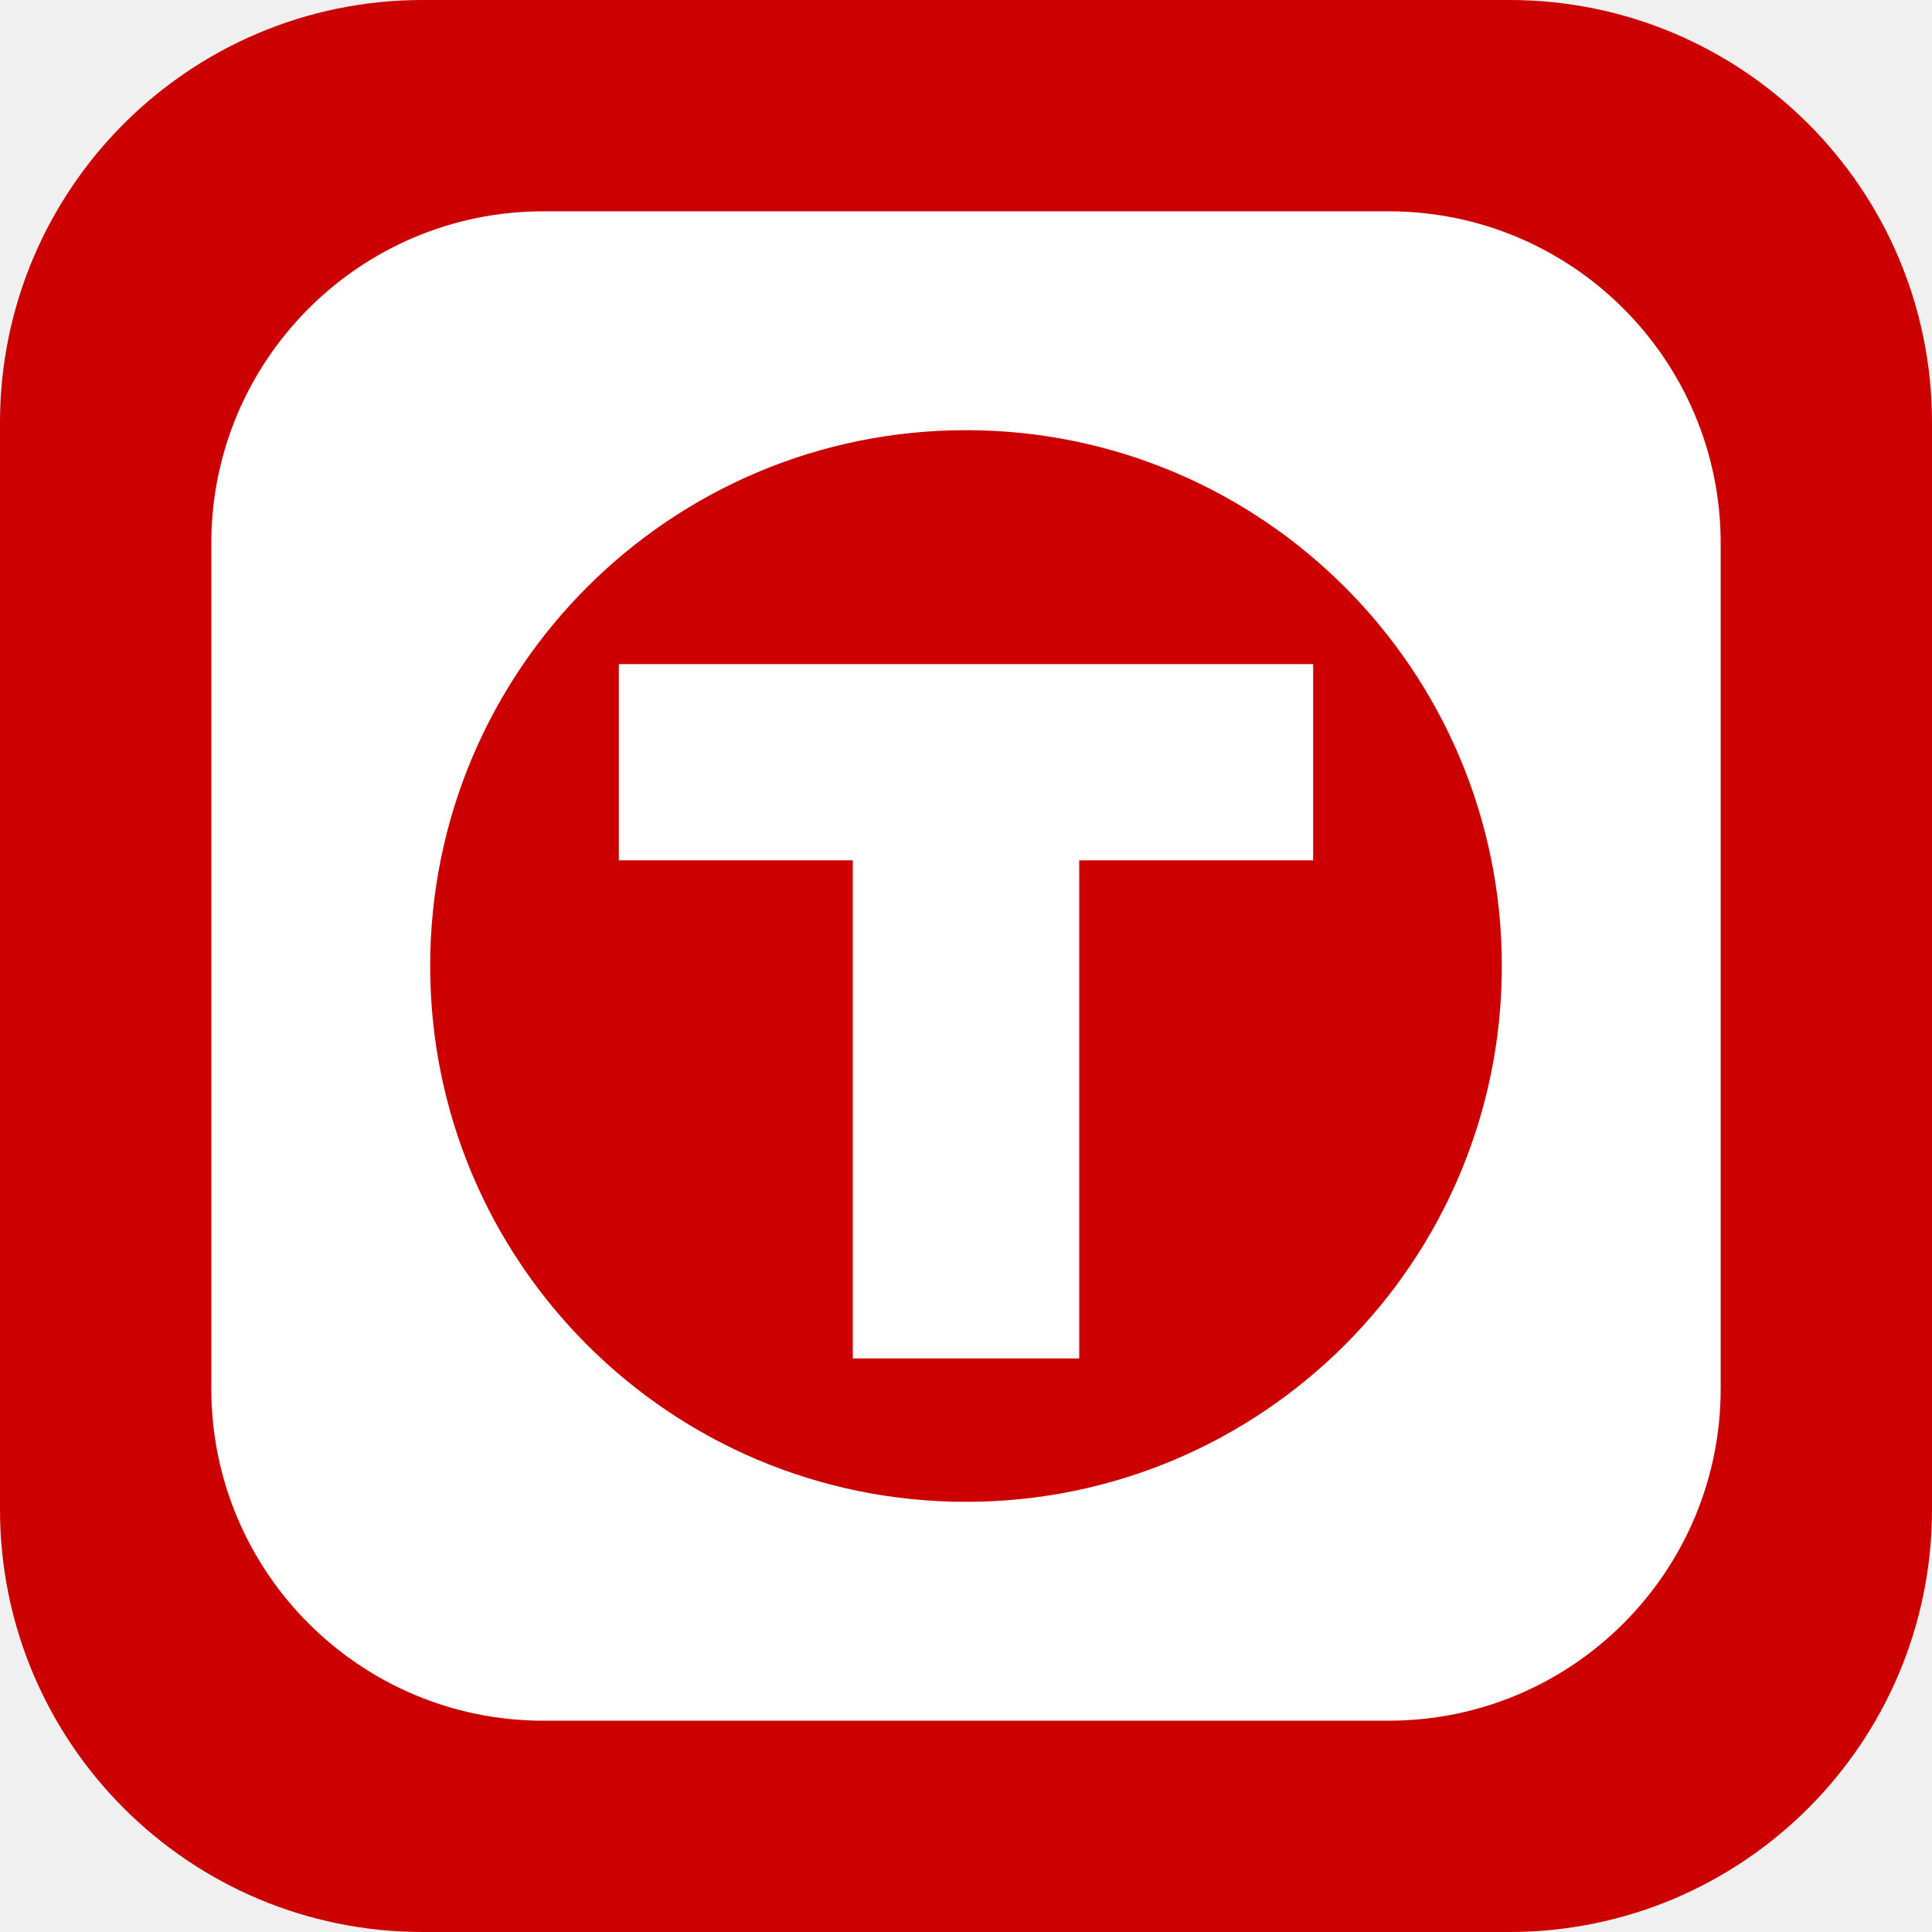
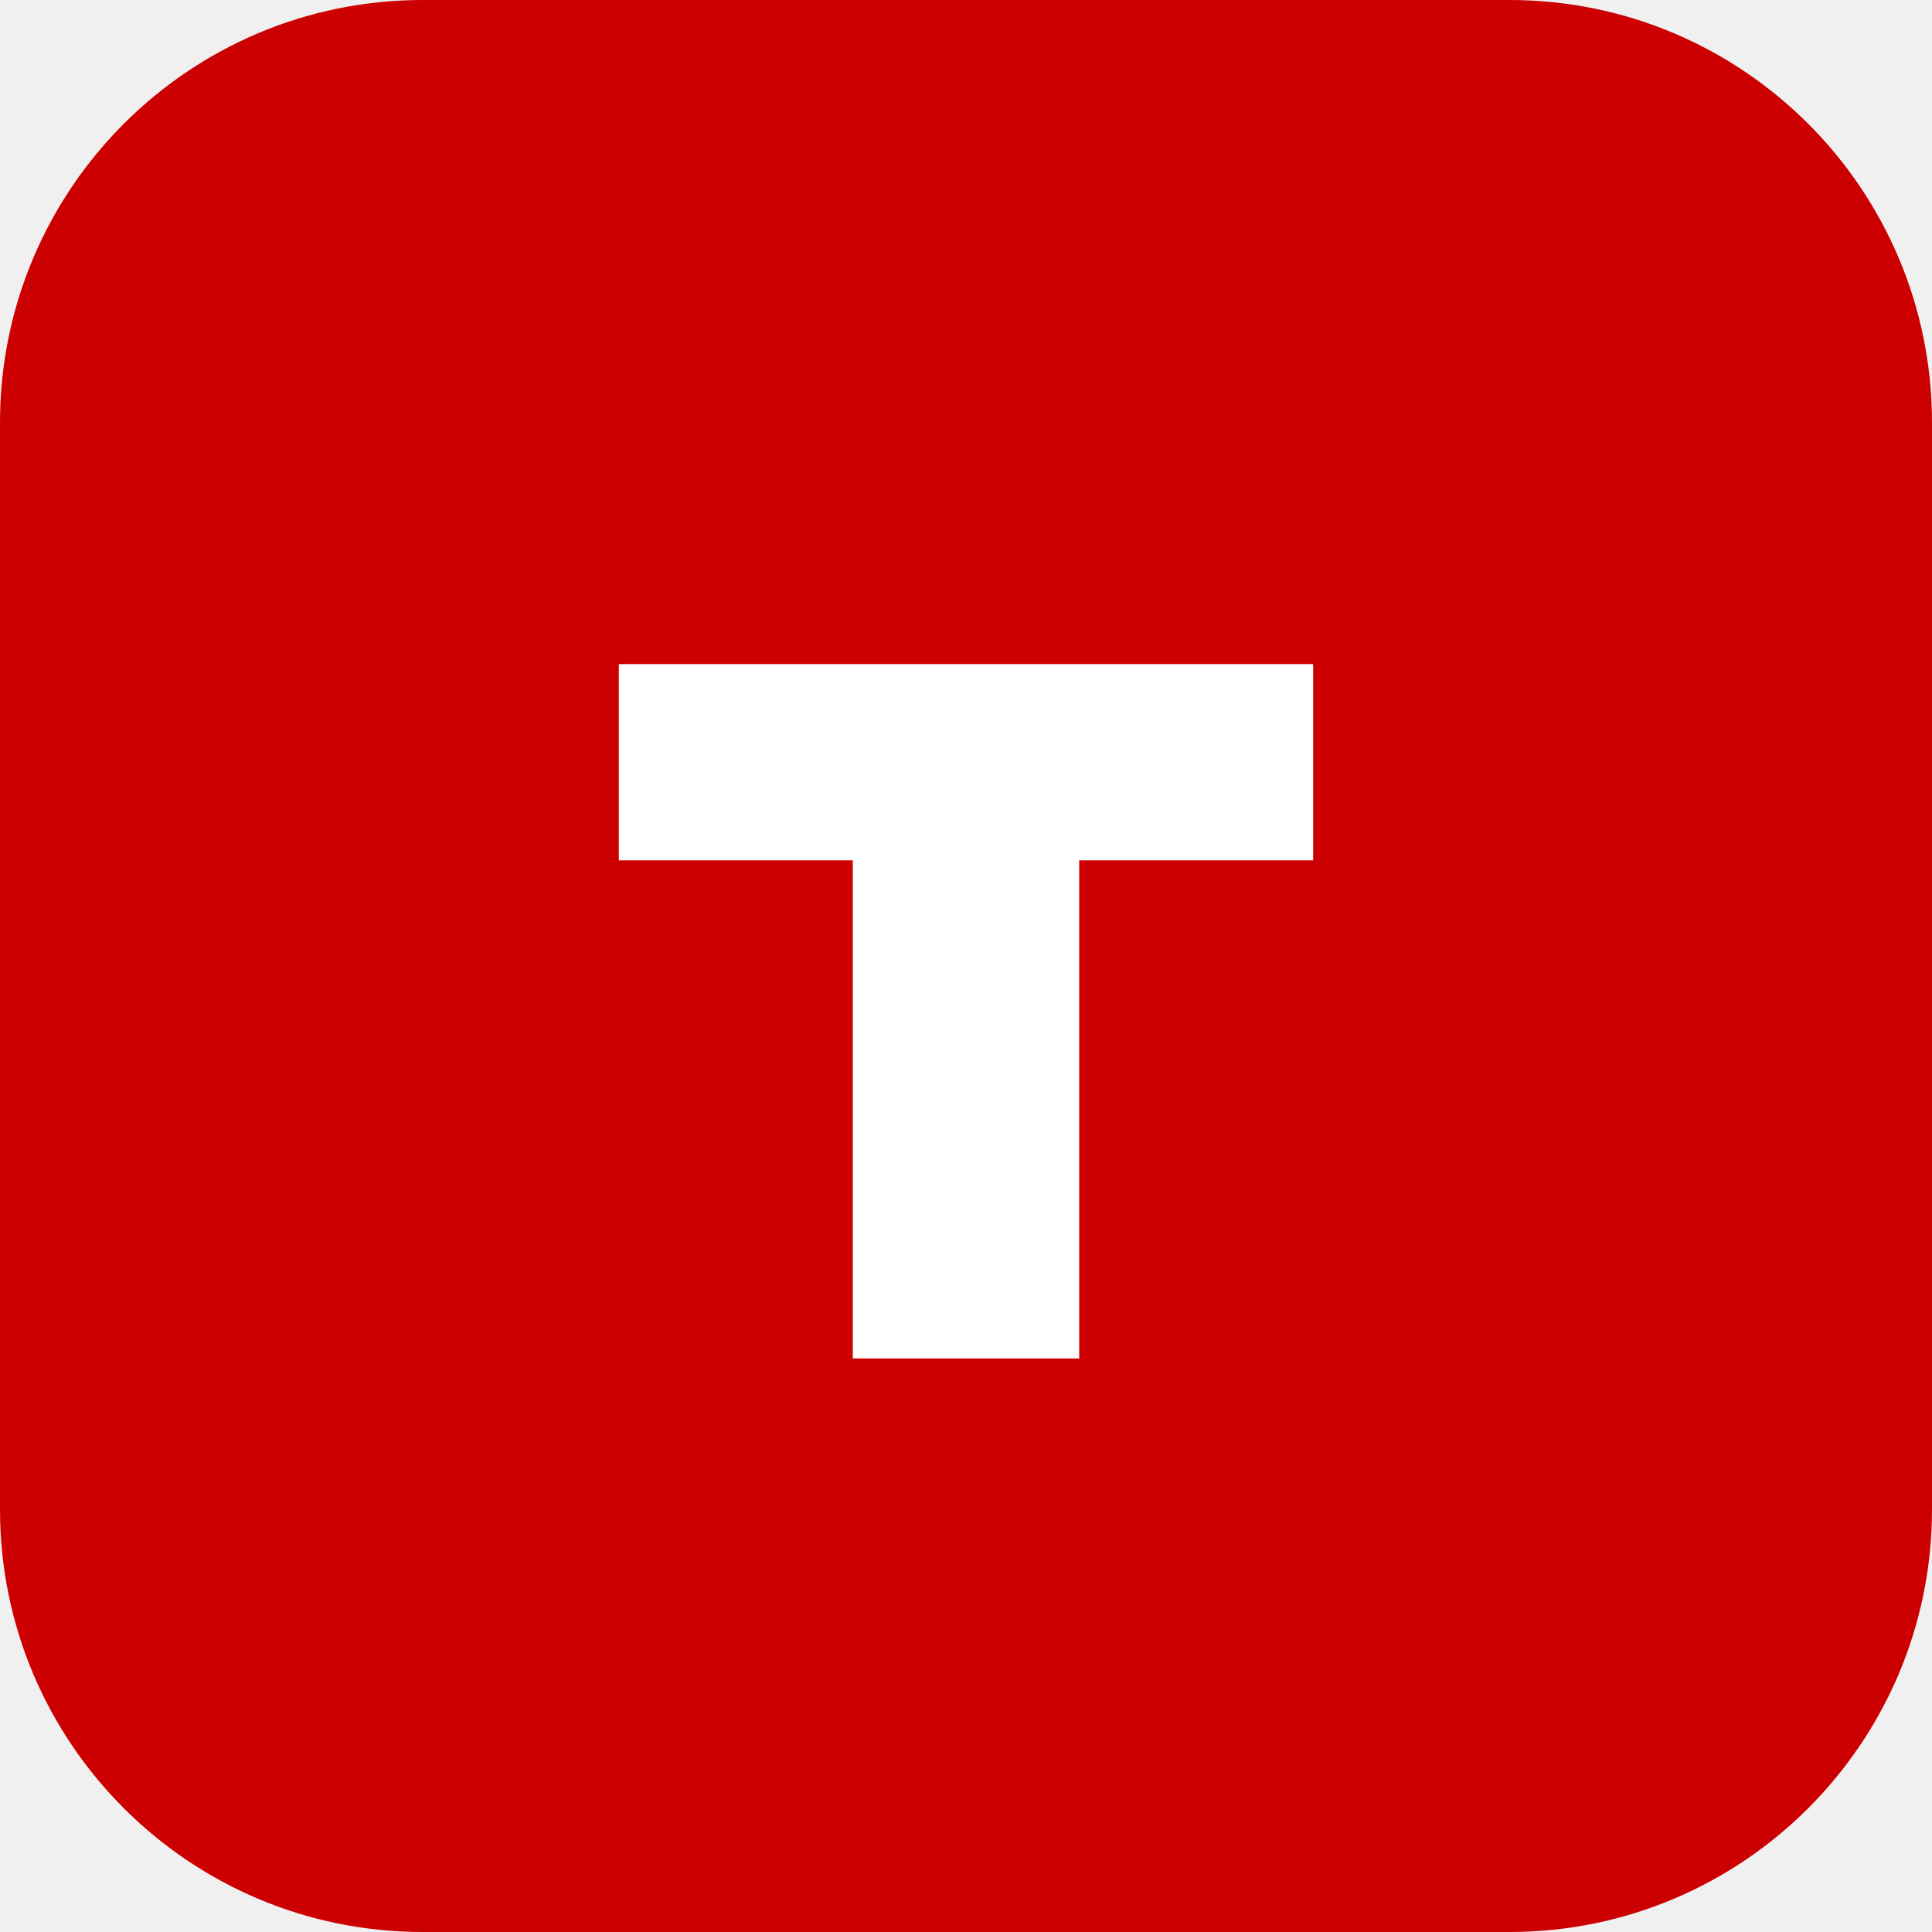
<svg xmlns="http://www.w3.org/2000/svg" viewBox="0 0 512 512">
  <rect width="512" height="512" rx="112" fill="#cc0000" />
-   <rect x="56" y="56" width="400" height="400" rx="88" fill="#ffffff" />
-   <circle cx="256" cy="256" r="142" fill="#cc0000" />
  <path d="M164 176h184v52h-62v132h-60V228h-62z" fill="#ffffff" />
</svg>
